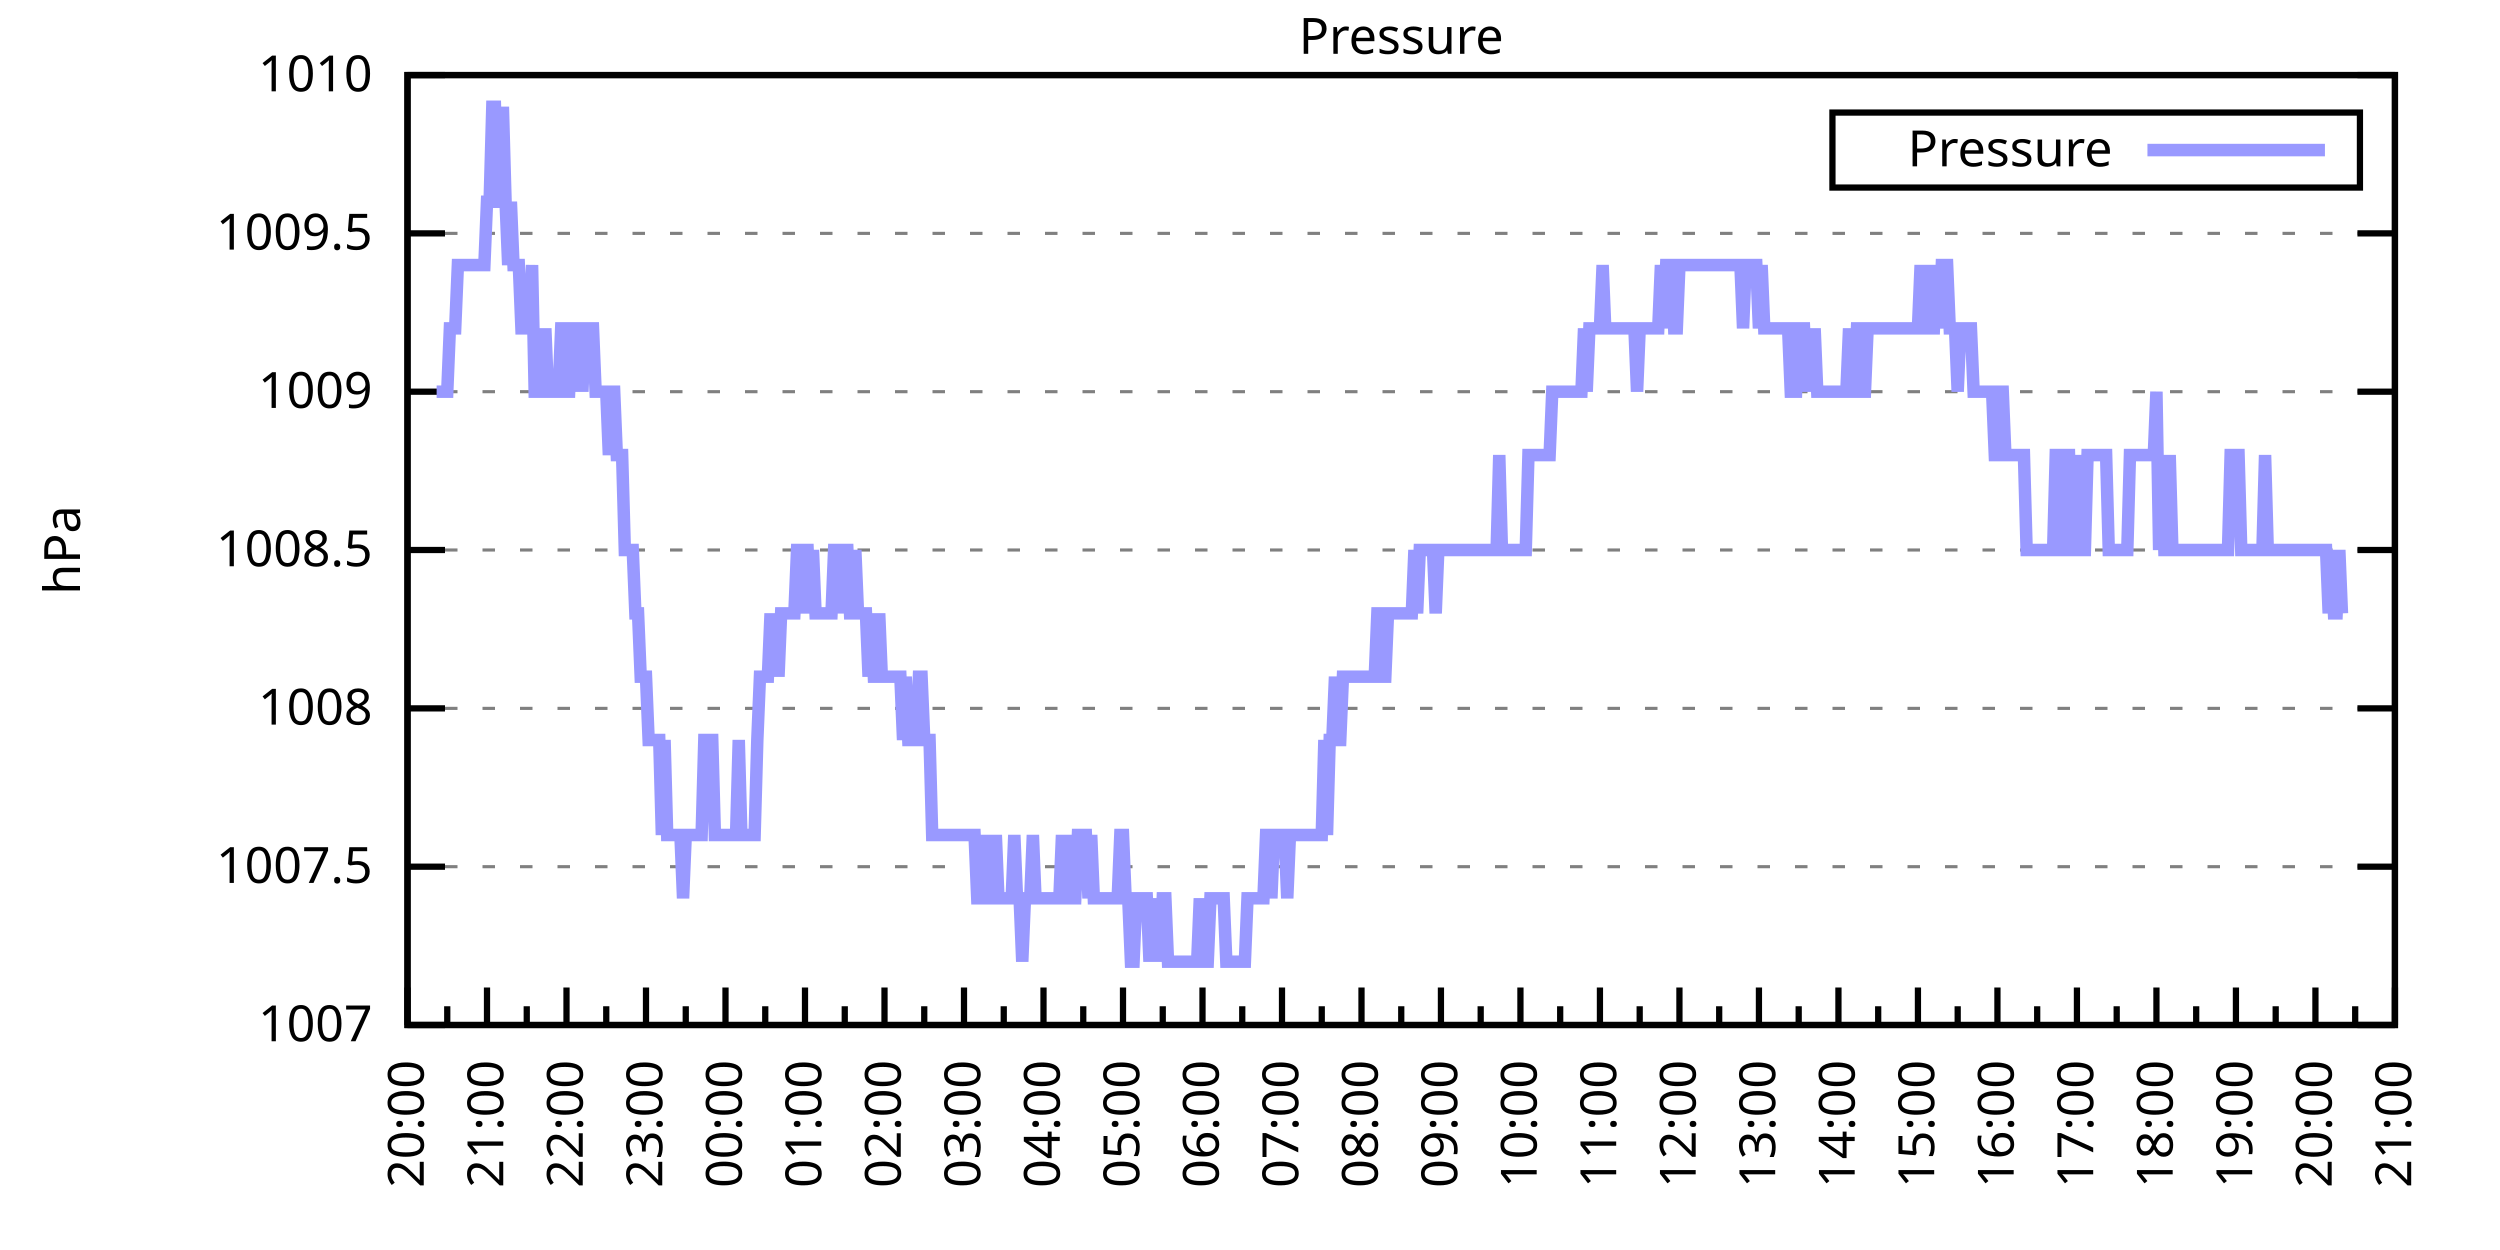
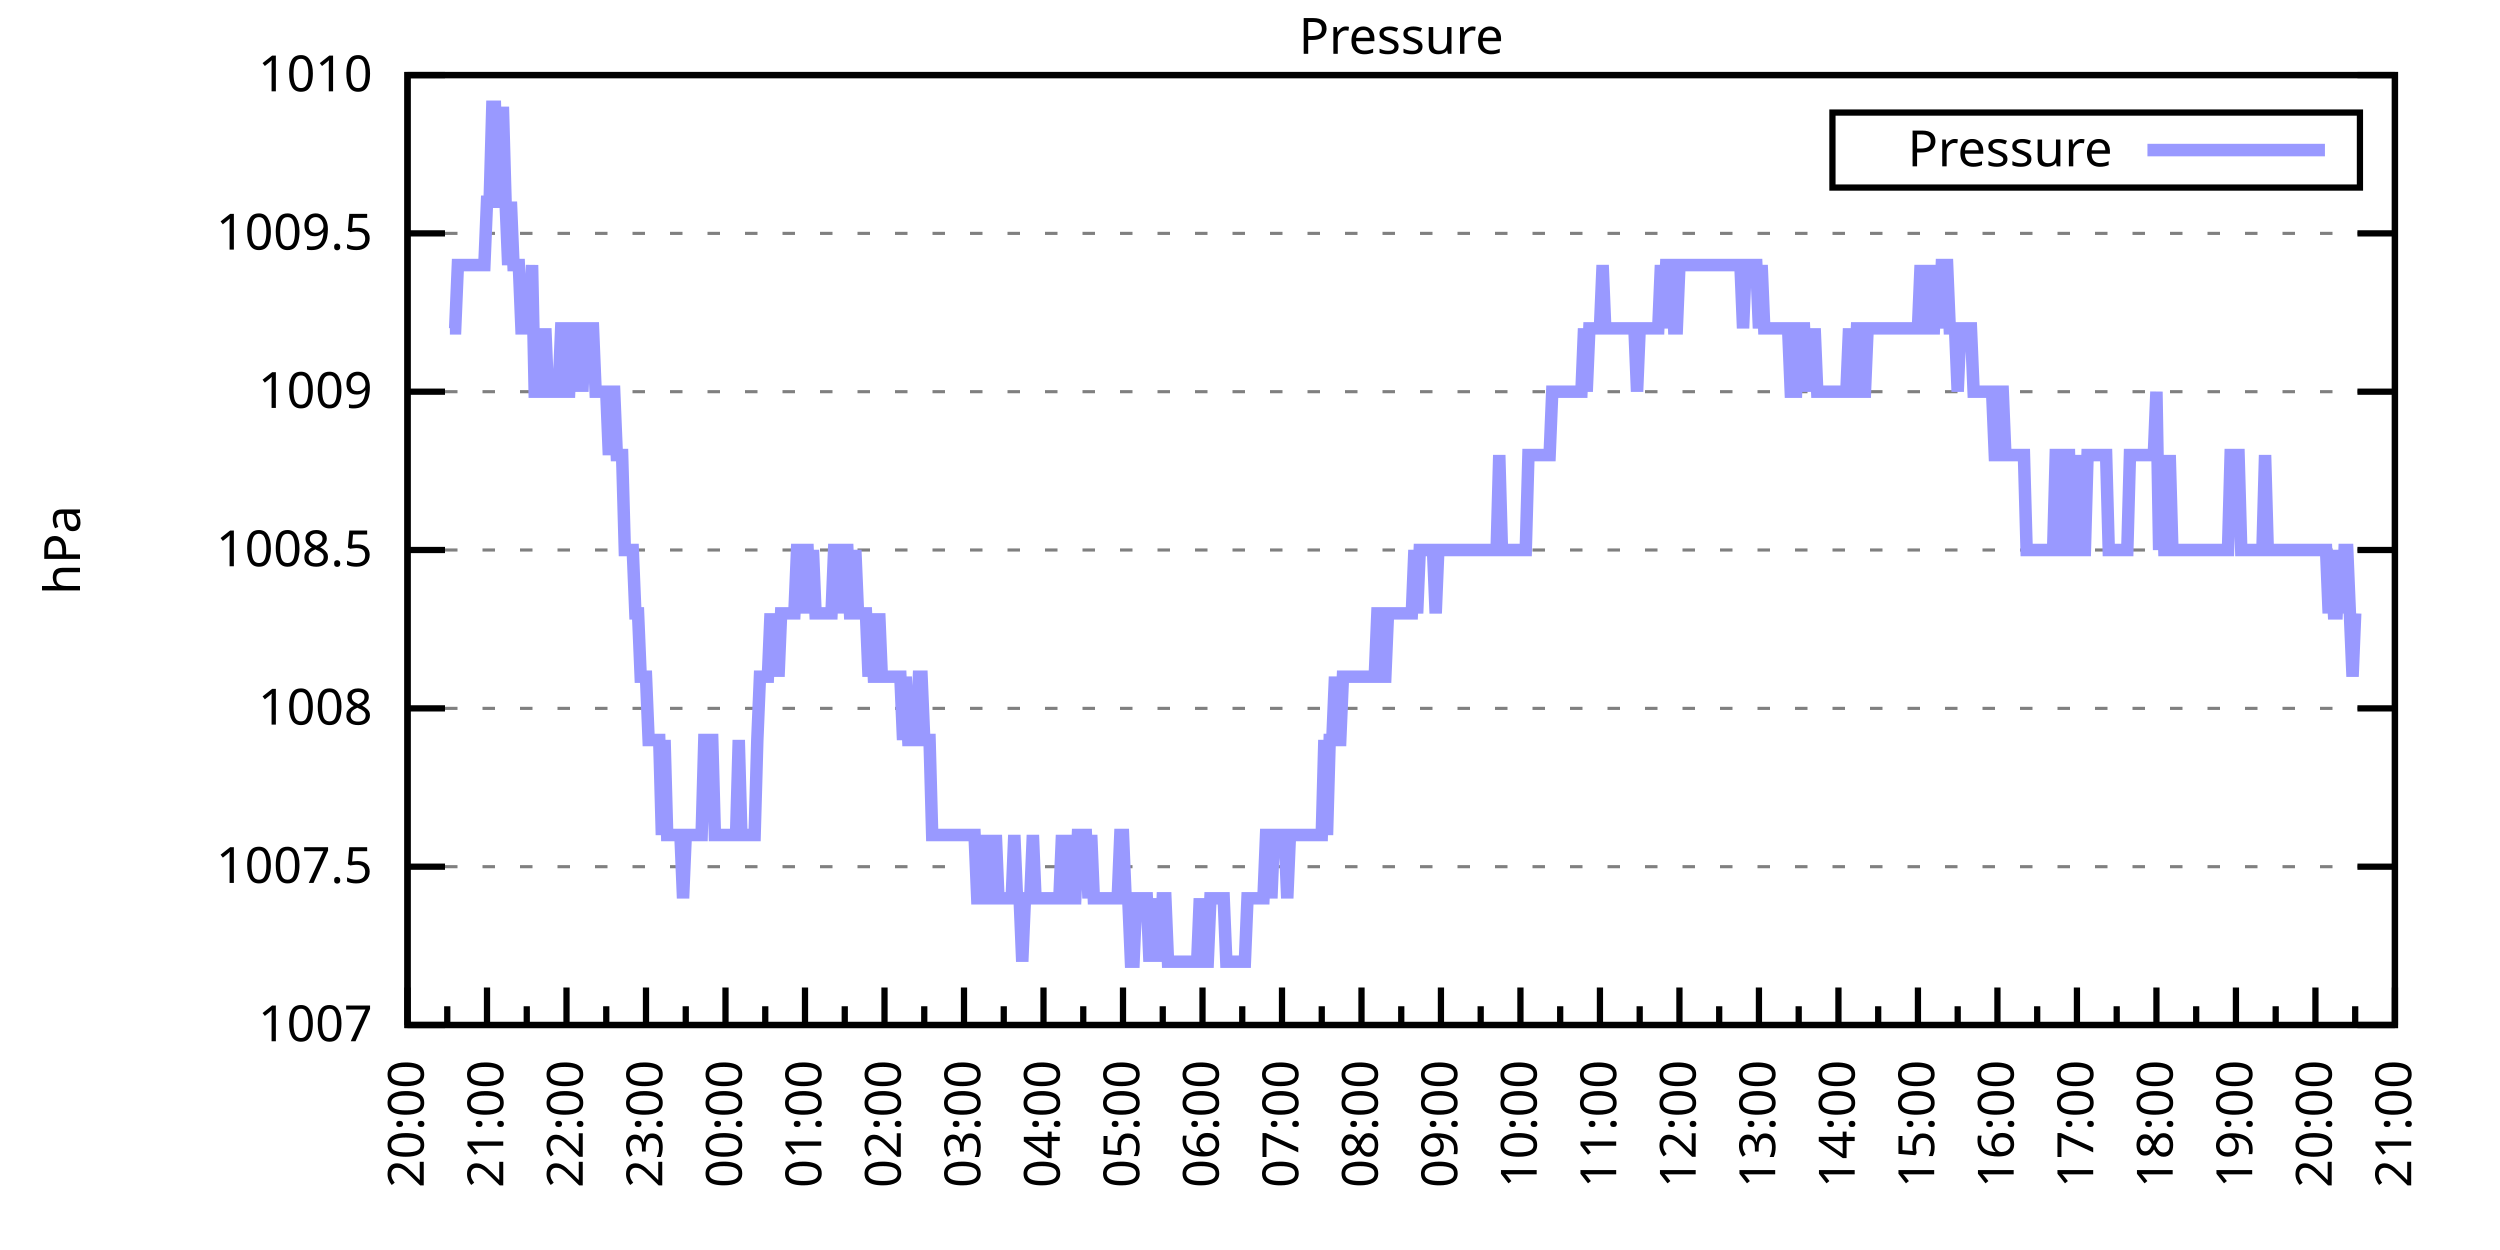
<svg xmlns="http://www.w3.org/2000/svg" xmlns:xlink="http://www.w3.org/1999/xlink" width="400" height="200" viewBox="0 0 400 200">
  <g id="gnuplot_canvas">
    <rect x="0" y="0" width="400" height="200" fill="none" />
    <defs>
      <circle id="gpDot" r="0.5" stroke-width="0.5" stroke="currentColor" />
      <path id="gpPt0" stroke-width="0.333" stroke="currentColor" d="M-1,0 h2 M0,-1 v2" />
      <path id="gpPt1" stroke-width="0.333" stroke="currentColor" d="M-1,-1 L1,1 M1,-1 L-1,1" />
      <path id="gpPt2" stroke-width="0.333" stroke="currentColor" d="M-1,0 L1,0 M0,-1 L0,1 M-1,-1 L1,1 M-1,1 L1,-1" />
      <rect id="gpPt3" stroke-width="0.333" stroke="currentColor" x="-1" y="-1" width="2" height="2" />
      <rect id="gpPt4" stroke-width="0.333" stroke="currentColor" fill="currentColor" x="-1" y="-1" width="2" height="2" />
      <circle id="gpPt5" stroke-width="0.333" stroke="currentColor" cx="0" cy="0" r="1" />
      <use xlink:href="#gpPt5" id="gpPt6" fill="currentColor" stroke="none" />
      <path id="gpPt7" stroke-width="0.333" stroke="currentColor" d="M0,-1.33 L-1.33,0.67 L1.33,0.67 z" />
      <use xlink:href="#gpPt7" id="gpPt8" fill="currentColor" stroke="none" />
      <use xlink:href="#gpPt7" id="gpPt9" stroke="currentColor" transform="rotate(180)" />
      <use xlink:href="#gpPt9" id="gpPt10" fill="currentColor" stroke="none" />
      <use xlink:href="#gpPt3" id="gpPt11" stroke="currentColor" transform="rotate(45)" />
      <use xlink:href="#gpPt11" id="gpPt12" fill="currentColor" stroke="none" />
      <path id="gpPt13" stroke-width="0.333" stroke="currentColor" d="M0,1.330 L1.265,0.411 L0.782,-1.067 L-0.782,-1.076 L-1.265,0.411 z" />
      <use xlink:href="#gpPt13" id="gpPt14" fill="currentColor" stroke="none" />
      <filter id="textbox" filterUnits="objectBoundingBox" x="0" y="0" height="1" width="1">
        <feFlood flood-color="white" flood-opacity="1" result="bgnd" />
        <feComposite in="SourceGraphic" in2="bgnd" operator="atop" />
      </filter>
      <filter id="greybox" filterUnits="objectBoundingBox" x="0" y="0" height="1" width="1">
        <feFlood flood-color="lightgrey" flood-opacity="1" result="grey" />
        <feComposite in="SourceGraphic" in2="grey" operator="atop" />
      </filter>
    </defs>
    <g fill="none" color="white" stroke="currentColor" stroke-width="1.00" stroke-linecap="butt" stroke-linejoin="miter">
</g>
    <g fill="none" color="black" stroke="currentColor" stroke-width="1.00" stroke-linecap="butt" stroke-linejoin="miter">
      <g stroke="none" shape-rendering="crispEdges">
        <polygon fill="rgb(255, 255, 255)" points="65.20,164.00 383.18,164.00 383.18,12.02 65.20,12.02 " />
      </g>
    </g>
    <g fill="none" color="black" stroke="currentColor" stroke-width="1.00" stroke-linecap="butt" stroke-linejoin="miter">
</g>
    <g fill="none" color="black" stroke="black" stroke-width="0.50" stroke-linecap="butt" stroke-linejoin="miter">
</g>
    <g fill="none" color="gray" stroke="currentColor" stroke-width="0.50" stroke-linecap="butt" stroke-linejoin="miter">
      <path stroke="gray" stroke-dasharray="2,4" class="gridline" d="M65.20,164.00 L383.19,164.00  " />
    </g>
    <g fill="none" color="gray" stroke="gray" stroke-width="1.00" stroke-linecap="butt" stroke-linejoin="miter">
</g>
    <g fill="none" color="black" stroke="currentColor" stroke-width="1.00" stroke-linecap="butt" stroke-linejoin="miter">
      <path stroke="black" d="M65.20,164.00 L71.20,164.00 M383.19,164.00 L377.19,164.00  " />
      <g transform="translate(59.60,166.60)" stroke="none" fill="black" font-family="Sans" font-size="8.00" text-anchor="end">
        <text>
          <tspan font-family="Sans"> 1007</tspan>
        </text>
      </g>
    </g>
    <g fill="none" color="black" stroke="currentColor" stroke-width="1.00" stroke-linecap="butt" stroke-linejoin="miter">
</g>
    <g fill="none" color="black" stroke="black" stroke-width="0.50" stroke-linecap="butt" stroke-linejoin="miter">
</g>
    <g fill="none" color="gray" stroke="currentColor" stroke-width="0.50" stroke-linecap="butt" stroke-linejoin="miter">
      <path stroke="gray" stroke-dasharray="2,4" class="gridline" d="M65.20,138.67 L383.19,138.67  " />
    </g>
    <g fill="none" color="gray" stroke="gray" stroke-width="1.00" stroke-linecap="butt" stroke-linejoin="miter">
</g>
    <g fill="none" color="black" stroke="currentColor" stroke-width="1.00" stroke-linecap="butt" stroke-linejoin="miter">
      <path stroke="black" d="M65.20,138.67 L71.20,138.67 M383.19,138.67 L377.19,138.67  " />
      <g transform="translate(59.60,141.27)" stroke="none" fill="black" font-family="Sans" font-size="8.00" text-anchor="end">
        <text>
          <tspan font-family="Sans"> 1007.5</tspan>
        </text>
      </g>
    </g>
    <g fill="none" color="black" stroke="currentColor" stroke-width="1.00" stroke-linecap="butt" stroke-linejoin="miter">
</g>
    <g fill="none" color="black" stroke="black" stroke-width="0.50" stroke-linecap="butt" stroke-linejoin="miter">
</g>
    <g fill="none" color="gray" stroke="currentColor" stroke-width="0.50" stroke-linecap="butt" stroke-linejoin="miter">
      <path stroke="gray" stroke-dasharray="2,4" class="gridline" d="M65.20,113.34 L383.19,113.34  " />
    </g>
    <g fill="none" color="gray" stroke="gray" stroke-width="1.00" stroke-linecap="butt" stroke-linejoin="miter">
</g>
    <g fill="none" color="black" stroke="currentColor" stroke-width="1.00" stroke-linecap="butt" stroke-linejoin="miter">
      <path stroke="black" d="M65.20,113.34 L71.20,113.34 M383.19,113.34 L377.19,113.34  " />
      <g transform="translate(59.60,115.94)" stroke="none" fill="black" font-family="Sans" font-size="8.00" text-anchor="end">
        <text>
          <tspan font-family="Sans"> 1008</tspan>
        </text>
      </g>
    </g>
    <g fill="none" color="black" stroke="currentColor" stroke-width="1.00" stroke-linecap="butt" stroke-linejoin="miter">
</g>
    <g fill="none" color="black" stroke="black" stroke-width="0.50" stroke-linecap="butt" stroke-linejoin="miter">
</g>
    <g fill="none" color="gray" stroke="currentColor" stroke-width="0.50" stroke-linecap="butt" stroke-linejoin="miter">
      <path stroke="gray" stroke-dasharray="2,4" class="gridline" d="M65.20,88.00 L383.19,88.00  " />
    </g>
    <g fill="none" color="gray" stroke="gray" stroke-width="1.00" stroke-linecap="butt" stroke-linejoin="miter">
</g>
    <g fill="none" color="black" stroke="currentColor" stroke-width="1.00" stroke-linecap="butt" stroke-linejoin="miter">
      <path stroke="black" d="M65.20,88.00 L71.20,88.00 M383.19,88.00 L377.19,88.00  " />
      <g transform="translate(59.60,90.60)" stroke="none" fill="black" font-family="Sans" font-size="8.00" text-anchor="end">
        <text>
          <tspan font-family="Sans"> 1008.5</tspan>
        </text>
      </g>
    </g>
    <g fill="none" color="black" stroke="currentColor" stroke-width="1.00" stroke-linecap="butt" stroke-linejoin="miter">
</g>
    <g fill="none" color="black" stroke="black" stroke-width="0.50" stroke-linecap="butt" stroke-linejoin="miter">
</g>
    <g fill="none" color="gray" stroke="currentColor" stroke-width="0.50" stroke-linecap="butt" stroke-linejoin="miter">
      <path stroke="gray" stroke-dasharray="2,4" class="gridline" d="M65.20,62.67 L383.19,62.67  " />
    </g>
    <g fill="none" color="gray" stroke="gray" stroke-width="1.00" stroke-linecap="butt" stroke-linejoin="miter">
</g>
    <g fill="none" color="black" stroke="currentColor" stroke-width="1.00" stroke-linecap="butt" stroke-linejoin="miter">
      <path stroke="black" d="M65.20,62.67 L71.20,62.67 M383.19,62.67 L377.19,62.67  " />
      <g transform="translate(59.60,65.27)" stroke="none" fill="black" font-family="Sans" font-size="8.00" text-anchor="end">
        <text>
          <tspan font-family="Sans"> 1009</tspan>
        </text>
      </g>
    </g>
    <g fill="none" color="black" stroke="currentColor" stroke-width="1.00" stroke-linecap="butt" stroke-linejoin="miter">
</g>
    <g fill="none" color="black" stroke="black" stroke-width="0.50" stroke-linecap="butt" stroke-linejoin="miter">
</g>
    <g fill="none" color="gray" stroke="currentColor" stroke-width="0.50" stroke-linecap="butt" stroke-linejoin="miter">
      <path stroke="gray" stroke-dasharray="2,4" class="gridline" d="M65.20,37.34 L383.19,37.34  " />
    </g>
    <g fill="none" color="gray" stroke="gray" stroke-width="1.00" stroke-linecap="butt" stroke-linejoin="miter">
</g>
    <g fill="none" color="black" stroke="currentColor" stroke-width="1.00" stroke-linecap="butt" stroke-linejoin="miter">
      <path stroke="black" d="M65.20,37.34 L71.20,37.34 M383.19,37.34 L377.19,37.34  " />
      <g transform="translate(59.60,39.94)" stroke="none" fill="black" font-family="Sans" font-size="8.00" text-anchor="end">
        <text>
          <tspan font-family="Sans"> 1009.5</tspan>
        </text>
      </g>
    </g>
    <g fill="none" color="black" stroke="currentColor" stroke-width="1.00" stroke-linecap="butt" stroke-linejoin="miter">
</g>
    <g fill="none" color="black" stroke="black" stroke-width="0.50" stroke-linecap="butt" stroke-linejoin="miter">
</g>
    <g fill="none" color="gray" stroke="currentColor" stroke-width="0.50" stroke-linecap="butt" stroke-linejoin="miter">
      <path stroke="gray" stroke-dasharray="2,4" class="gridline" d="M65.20,12.01 L383.19,12.01  " />
    </g>
    <g fill="none" color="gray" stroke="gray" stroke-width="1.00" stroke-linecap="butt" stroke-linejoin="miter">
</g>
    <g fill="none" color="black" stroke="currentColor" stroke-width="1.00" stroke-linecap="butt" stroke-linejoin="miter">
      <path stroke="black" d="M65.20,12.01 L71.20,12.01 M383.19,12.01 L377.19,12.01  " />
      <g transform="translate(59.60,14.61)" stroke="none" fill="black" font-family="Sans" font-size="8.00" text-anchor="end">
        <text>
          <tspan font-family="Sans"> 1010</tspan>
        </text>
      </g>
    </g>
    <g fill="none" color="black" stroke="currentColor" stroke-width="1.00" stroke-linecap="butt" stroke-linejoin="miter">
      <path stroke="black" d="M65.20,164.00 L65.20,158.00  " />
      <g transform="translate(67.80,169.60) rotate(270)" stroke="none" fill="black" font-family="Sans" font-size="8.00" text-anchor="end">
        <text>
          <tspan font-family="Sans">20:00</tspan>
        </text>
      </g>
    </g>
    <g fill="none" color="black" stroke="currentColor" stroke-width="1.00" stroke-linecap="butt" stroke-linejoin="miter">
      <path stroke="black" d="M71.56,164.00 L71.56,161.00 M77.92,164.00 L77.92,158.00  " />
      <g transform="translate(80.52,169.60) rotate(270)" stroke="none" fill="black" font-family="Sans" font-size="8.00" text-anchor="end">
        <text>
          <tspan font-family="Sans">21:00</tspan>
        </text>
      </g>
    </g>
    <g fill="none" color="black" stroke="currentColor" stroke-width="1.00" stroke-linecap="butt" stroke-linejoin="miter">
      <path stroke="black" d="M84.28,164.00 L84.28,161.00 M90.64,164.00 L90.64,158.00  " />
      <g transform="translate(93.24,169.60) rotate(270)" stroke="none" fill="black" font-family="Sans" font-size="8.00" text-anchor="end">
        <text>
          <tspan font-family="Sans">22:00</tspan>
        </text>
      </g>
    </g>
    <g fill="none" color="black" stroke="currentColor" stroke-width="1.00" stroke-linecap="butt" stroke-linejoin="miter">
      <path stroke="black" d="M97.00,164.00 L97.00,161.00 M103.36,164.00 L103.36,158.00  " />
      <g transform="translate(105.96,169.60) rotate(270)" stroke="none" fill="black" font-family="Sans" font-size="8.00" text-anchor="end">
        <text>
          <tspan font-family="Sans">23:00</tspan>
        </text>
      </g>
    </g>
    <g fill="none" color="black" stroke="currentColor" stroke-width="1.00" stroke-linecap="butt" stroke-linejoin="miter">
      <path stroke="black" d="M109.72,164.00 L109.72,161.00 M116.08,164.00 L116.08,158.00  " />
      <g transform="translate(118.68,169.60) rotate(270)" stroke="none" fill="black" font-family="Sans" font-size="8.00" text-anchor="end">
        <text>
          <tspan font-family="Sans">00:00</tspan>
        </text>
      </g>
    </g>
    <g fill="none" color="black" stroke="currentColor" stroke-width="1.00" stroke-linecap="butt" stroke-linejoin="miter">
      <path stroke="black" d="M122.44,164.00 L122.44,161.00 M128.80,164.00 L128.80,158.00  " />
      <g transform="translate(131.40,169.60) rotate(270)" stroke="none" fill="black" font-family="Sans" font-size="8.00" text-anchor="end">
        <text>
          <tspan font-family="Sans">01:00</tspan>
        </text>
      </g>
    </g>
    <g fill="none" color="black" stroke="currentColor" stroke-width="1.00" stroke-linecap="butt" stroke-linejoin="miter">
      <path stroke="black" d="M135.16,164.00 L135.16,161.00 M141.52,164.00 L141.52,158.00  " />
      <g transform="translate(144.12,169.60) rotate(270)" stroke="none" fill="black" font-family="Sans" font-size="8.00" text-anchor="end">
        <text>
          <tspan font-family="Sans">02:00</tspan>
        </text>
      </g>
    </g>
    <g fill="none" color="black" stroke="currentColor" stroke-width="1.00" stroke-linecap="butt" stroke-linejoin="miter">
      <path stroke="black" d="M147.88,164.00 L147.88,161.00 M154.24,164.00 L154.24,158.00  " />
      <g transform="translate(156.84,169.60) rotate(270)" stroke="none" fill="black" font-family="Sans" font-size="8.00" text-anchor="end">
        <text>
          <tspan font-family="Sans">03:00</tspan>
        </text>
      </g>
    </g>
    <g fill="none" color="black" stroke="currentColor" stroke-width="1.00" stroke-linecap="butt" stroke-linejoin="miter">
      <path stroke="black" d="M160.60,164.00 L160.60,161.00 M166.96,164.00 L166.96,158.00  " />
      <g transform="translate(169.56,169.60) rotate(270)" stroke="none" fill="black" font-family="Sans" font-size="8.00" text-anchor="end">
        <text>
          <tspan font-family="Sans">04:00</tspan>
        </text>
      </g>
    </g>
    <g fill="none" color="black" stroke="currentColor" stroke-width="1.00" stroke-linecap="butt" stroke-linejoin="miter">
      <path stroke="black" d="M173.32,164.00 L173.32,161.00 M179.68,164.00 L179.68,158.00  " />
      <g transform="translate(182.28,169.60) rotate(270)" stroke="none" fill="black" font-family="Sans" font-size="8.00" text-anchor="end">
        <text>
          <tspan font-family="Sans">05:00</tspan>
        </text>
      </g>
    </g>
    <g fill="none" color="black" stroke="currentColor" stroke-width="1.00" stroke-linecap="butt" stroke-linejoin="miter">
      <path stroke="black" d="M186.04,164.00 L186.04,161.00 M192.40,164.00 L192.40,158.00  " />
      <g transform="translate(195.00,169.60) rotate(270)" stroke="none" fill="black" font-family="Sans" font-size="8.00" text-anchor="end">
        <text>
          <tspan font-family="Sans">06:00</tspan>
        </text>
      </g>
    </g>
    <g fill="none" color="black" stroke="currentColor" stroke-width="1.00" stroke-linecap="butt" stroke-linejoin="miter">
      <path stroke="black" d="M198.76,164.00 L198.76,161.00 M205.12,164.00 L205.12,158.00  " />
      <g transform="translate(207.72,169.60) rotate(270)" stroke="none" fill="black" font-family="Sans" font-size="8.00" text-anchor="end">
        <text>
          <tspan font-family="Sans">07:00</tspan>
        </text>
      </g>
    </g>
    <g fill="none" color="black" stroke="currentColor" stroke-width="1.00" stroke-linecap="butt" stroke-linejoin="miter">
      <path stroke="black" d="M211.48,164.00 L211.48,161.00 M217.84,164.00 L217.84,158.00  " />
      <g transform="translate(220.44,169.60) rotate(270)" stroke="none" fill="black" font-family="Sans" font-size="8.00" text-anchor="end">
        <text>
          <tspan font-family="Sans">08:00</tspan>
        </text>
      </g>
    </g>
    <g fill="none" color="black" stroke="currentColor" stroke-width="1.00" stroke-linecap="butt" stroke-linejoin="miter">
      <path stroke="black" d="M224.20,164.00 L224.20,161.00 M230.55,164.00 L230.55,158.00  " />
      <g transform="translate(233.15,169.60) rotate(270)" stroke="none" fill="black" font-family="Sans" font-size="8.00" text-anchor="end">
        <text>
          <tspan font-family="Sans">09:00</tspan>
        </text>
      </g>
    </g>
    <g fill="none" color="black" stroke="currentColor" stroke-width="1.00" stroke-linecap="butt" stroke-linejoin="miter">
      <path stroke="black" d="M236.91,164.00 L236.91,161.00 M243.27,164.00 L243.27,158.00  " />
      <g transform="translate(245.87,169.60) rotate(270)" stroke="none" fill="black" font-family="Sans" font-size="8.00" text-anchor="end">
        <text>
          <tspan font-family="Sans">10:00</tspan>
        </text>
      </g>
    </g>
    <g fill="none" color="black" stroke="currentColor" stroke-width="1.00" stroke-linecap="butt" stroke-linejoin="miter">
      <path stroke="black" d="M249.63,164.00 L249.63,161.00 M255.99,164.00 L255.99,158.00  " />
      <g transform="translate(258.59,169.60) rotate(270)" stroke="none" fill="black" font-family="Sans" font-size="8.00" text-anchor="end">
        <text>
          <tspan font-family="Sans">11:00</tspan>
        </text>
      </g>
    </g>
    <g fill="none" color="black" stroke="currentColor" stroke-width="1.00" stroke-linecap="butt" stroke-linejoin="miter">
      <path stroke="black" d="M262.35,164.00 L262.35,161.00 M268.71,164.00 L268.71,158.00  " />
      <g transform="translate(271.31,169.60) rotate(270)" stroke="none" fill="black" font-family="Sans" font-size="8.00" text-anchor="end">
        <text>
          <tspan font-family="Sans">12:00</tspan>
        </text>
      </g>
    </g>
    <g fill="none" color="black" stroke="currentColor" stroke-width="1.00" stroke-linecap="butt" stroke-linejoin="miter">
      <path stroke="black" d="M275.07,164.00 L275.07,161.00 M281.43,164.00 L281.43,158.00  " />
      <g transform="translate(284.03,169.60) rotate(270)" stroke="none" fill="black" font-family="Sans" font-size="8.00" text-anchor="end">
        <text>
          <tspan font-family="Sans">13:00</tspan>
        </text>
      </g>
    </g>
    <g fill="none" color="black" stroke="currentColor" stroke-width="1.00" stroke-linecap="butt" stroke-linejoin="miter">
      <path stroke="black" d="M287.79,164.00 L287.79,161.00 M294.15,164.00 L294.15,158.00  " />
      <g transform="translate(296.75,169.60) rotate(270)" stroke="none" fill="black" font-family="Sans" font-size="8.00" text-anchor="end">
        <text>
          <tspan font-family="Sans">14:00</tspan>
        </text>
      </g>
    </g>
    <g fill="none" color="black" stroke="currentColor" stroke-width="1.00" stroke-linecap="butt" stroke-linejoin="miter">
      <path stroke="black" d="M300.51,164.00 L300.51,161.00 M306.87,164.00 L306.87,158.00  " />
      <g transform="translate(309.47,169.60) rotate(270)" stroke="none" fill="black" font-family="Sans" font-size="8.00" text-anchor="end">
        <text>
          <tspan font-family="Sans">15:00</tspan>
        </text>
      </g>
    </g>
    <g fill="none" color="black" stroke="currentColor" stroke-width="1.00" stroke-linecap="butt" stroke-linejoin="miter">
      <path stroke="black" d="M313.23,164.00 L313.23,161.00 M319.59,164.00 L319.59,158.00  " />
      <g transform="translate(322.19,169.60) rotate(270)" stroke="none" fill="black" font-family="Sans" font-size="8.00" text-anchor="end">
        <text>
          <tspan font-family="Sans">16:00</tspan>
        </text>
      </g>
    </g>
    <g fill="none" color="black" stroke="currentColor" stroke-width="1.00" stroke-linecap="butt" stroke-linejoin="miter">
      <path stroke="black" d="M325.95,164.00 L325.95,161.00 M332.31,164.00 L332.31,158.00  " />
      <g transform="translate(334.91,169.60) rotate(270)" stroke="none" fill="black" font-family="Sans" font-size="8.00" text-anchor="end">
        <text>
          <tspan font-family="Sans">17:00</tspan>
        </text>
      </g>
    </g>
    <g fill="none" color="black" stroke="currentColor" stroke-width="1.00" stroke-linecap="butt" stroke-linejoin="miter">
      <path stroke="black" d="M338.67,164.00 L338.67,161.00 M345.03,164.00 L345.03,158.00  " />
      <g transform="translate(347.63,169.60) rotate(270)" stroke="none" fill="black" font-family="Sans" font-size="8.00" text-anchor="end">
        <text>
          <tspan font-family="Sans">18:00</tspan>
        </text>
      </g>
    </g>
    <g fill="none" color="black" stroke="currentColor" stroke-width="1.00" stroke-linecap="butt" stroke-linejoin="miter">
      <path stroke="black" d="M351.39,164.00 L351.39,161.00 M357.75,164.00 L357.75,158.00  " />
      <g transform="translate(360.35,169.60) rotate(270)" stroke="none" fill="black" font-family="Sans" font-size="8.00" text-anchor="end">
        <text>
          <tspan font-family="Sans">19:00</tspan>
        </text>
      </g>
    </g>
    <g fill="none" color="black" stroke="currentColor" stroke-width="1.00" stroke-linecap="butt" stroke-linejoin="miter">
      <path stroke="black" d="M364.11,164.00 L364.11,161.00 M370.47,164.00 L370.47,158.00  " />
      <g transform="translate(373.07,169.60) rotate(270)" stroke="none" fill="black" font-family="Sans" font-size="8.00" text-anchor="end">
        <text>
          <tspan font-family="Sans">20:00</tspan>
        </text>
      </g>
    </g>
    <g fill="none" color="black" stroke="currentColor" stroke-width="1.00" stroke-linecap="butt" stroke-linejoin="miter">
      <path stroke="black" d="M376.83,164.00 L376.83,161.00 M383.19,164.00 L383.19,158.00  " />
      <g transform="translate(385.79,169.60) rotate(270)" stroke="none" fill="black" font-family="Sans" font-size="8.00" text-anchor="end">
        <text>
          <tspan font-family="Sans">21:00</tspan>
        </text>
      </g>
    </g>
    <g fill="none" color="black" stroke="currentColor" stroke-width="1.00" stroke-linecap="butt" stroke-linejoin="miter">
</g>
    <g fill="none" color="black" stroke="currentColor" stroke-width="1.00" stroke-linecap="butt" stroke-linejoin="miter">
      <path stroke="black" d="M65.20,12.01 L65.20,164.00 L383.19,164.00 L383.19,12.01 L65.20,12.01 Z  " />
    </g>
    <g fill="none" color="black" stroke="currentColor" stroke-width="1.00" stroke-linecap="butt" stroke-linejoin="miter">
      <g transform="translate(12.80,88.01) rotate(270)" stroke="none" fill="black" font-family="Sans" font-size="8.00" text-anchor="middle">
        <text>
          <tspan font-family="Sans">hPa</tspan>
        </text>
      </g>
    </g>
    <g fill="none" color="black" stroke="currentColor" stroke-width="1.00" stroke-linecap="butt" stroke-linejoin="miter">
</g>
    <g fill="none" color="black" stroke="currentColor" stroke-width="1.00" stroke-linecap="butt" stroke-linejoin="miter">
      <path stroke="black" d="M293.19,30.01 L293.19,18.01 L377.59,18.01 L377.59,30.01 L293.19,30.01 Z  " />
    </g>
    <g id="Pressure_plot_1">
      <g fill="none" color="white" stroke="black" stroke-width="2.00" stroke-linecap="butt" stroke-linejoin="miter">
</g>
      <g fill="none" color="black" stroke="currentColor" stroke-width="2.00" stroke-linecap="butt" stroke-linejoin="miter">
        <g transform="translate(337.99,26.61)" stroke="none" fill="black" font-family="Sans" font-size="8.00" text-anchor="end">
          <text>
            <tspan font-family="Sans">Pressure</tspan>
          </text>
        </g>
      </g>
      <g fill="none" color="black" stroke="currentColor" stroke-width="2.00" stroke-linecap="butt" stroke-linejoin="miter">
-         <path stroke="rgb(153, 153, 255)" d="M343.59,24.01 L371.99,24.01 M69.86,62.67 L70.29,62.67 L70.71,62.67 L71.14,62.67 L71.56,62.67 L71.98,52.54   L72.41,52.54 L72.83,52.54 L73.26,42.41 L73.68,42.41 L74.10,42.41 L74.53,42.41 L74.95,42.41 L75.38,42.41   L75.80,42.41 L76.22,42.41 L76.65,42.41 L77.07,42.41 L77.50,42.41 L77.92,32.28 L78.34,32.28 L78.77,17.08   L79.19,17.08 L79.62,32.28 L80.04,32.28 L80.46,17.08 L80.89,32.28 L81.31,42.41 L81.74,32.28 L82.16,42.41   L82.58,42.41 L83.01,42.41 L83.43,52.54 L83.86,52.54 L84.28,52.54 L84.70,52.54 L85.13,42.41 L85.55,62.67   L85.98,62.67 L86.40,62.67 L86.82,62.67 L87.25,52.54 L87.67,62.67 L88.10,62.67 L88.52,62.67 L88.94,62.67   L89.37,62.67 L89.79,52.54 L90.22,52.54 L90.64,62.67 L91.06,62.67 L91.49,52.54 L91.91,52.54 L92.34,62.67   L92.76,52.54 L93.18,62.67 L93.61,52.54 L94.03,52.54 L94.46,52.54 L94.88,52.54 L95.30,62.67 L95.73,62.67   L96.15,62.67 L96.58,62.67 L97.00,62.67 L97.42,72.81 L97.85,62.67 L98.27,62.67 L98.69,72.81 L99.12,72.81   L99.54,72.81 L99.97,88.00 L100.39,88.00 L100.81,88.00 L101.24,88.00 L101.66,98.14 L102.09,98.14 L102.51,108.27   L102.93,108.27 L103.36,108.27 L103.78,118.40 L104.21,118.40 L104.63,118.40 L105.05,118.40 L105.48,118.40 L105.90,133.60   L106.33,118.40 L106.75,133.60 L107.17,133.60 L107.60,133.60 L108.02,133.60 L108.45,133.60 L108.87,133.60 L109.29,143.73   L109.72,133.60 L110.14,133.60 L110.57,133.60 L110.99,133.60 L111.41,133.60 L111.84,133.60 L112.26,133.60 L112.69,118.40   L113.11,118.40 L113.53,118.40 L113.96,118.40 L114.38,133.60 L114.81,133.60 L115.23,133.60 L115.65,133.60 L116.08,133.60   L116.50,133.60 L116.93,133.60 L117.35,133.60 L117.77,133.60 L118.20,118.40 L118.62,133.60 L119.05,133.60 L119.47,133.60   L119.89,133.60 L120.32,133.60 L120.74,133.60 L121.17,118.40 L121.59,108.27 L122.01,108.27 L122.44,108.27 L122.86,108.27   L123.29,98.14 L123.71,108.27 L124.13,98.14 L124.56,108.27 L124.98,98.14 L125.41,98.14 L125.83,98.14 L126.25,98.14   L126.68,98.14 L127.10,98.14 L127.53,88.00 L127.95,88.00 L128.37,98.14 L128.80,88.00 L129.22,88.00 L129.65,98.14   L130.07,88.00 L130.49,98.14 L130.92,98.14 L131.34,98.14 L131.77,98.14 L132.19,98.14 L132.61,98.14 L133.04,98.14   L133.46,88.00 L133.89,88.00 L134.31,98.14 L134.73,88.00 L135.16,88.00 L135.58,88.00 L136.01,98.14 L136.43,98.14   L136.85,88.00 L137.28,98.14 L137.70,98.14 L138.13,98.14 L138.55,98.14 L138.97,108.27 L139.40,98.14 L139.82,108.27   L140.25,108.27 L140.67,98.14 L141.09,108.27 L141.52,108.27 L141.94,108.27 L142.37,108.27 L142.79,108.27 L143.21,108.27   L143.64,108.27 L144.06,108.27 L144.49,118.40 L144.91,108.27 L145.33,118.40 L145.76,118.40 L146.18,118.40 L146.61,118.40   L147.03,108.27 L147.45,108.27 L147.88,118.40 L148.30,118.40 L148.73,118.40 L149.15,133.60 L149.57,133.60 L150.00,133.60   L150.42,133.60 L150.85,133.60 L151.27,133.60 L151.69,133.60 L152.12,133.60 L152.54,133.60 L152.97,133.60 L153.39,133.60   L153.81,133.60 L154.24,133.60 L154.66,133.60 L155.09,133.60 L155.51,133.60 L155.93,133.60 L156.36,143.73 L156.78,143.73   L157.21,143.73 L157.63,133.60 L158.05,143.73 L158.48,143.73 L158.90,143.73 L159.33,133.60 L159.75,143.73 L160.17,143.73   L160.60,143.73 L161.02,143.73 L161.44,143.73 L161.87,143.73 L162.29,133.60 L162.72,143.73 L163.14,143.73 L163.56,153.87   L163.99,143.73 L164.41,143.73 L164.84,143.73 L165.26,133.60 L165.68,143.73 L166.11,143.73 L166.53,143.73 L166.96,143.73   L167.38,143.73 L167.80,143.73 L168.23,143.73 L168.65,143.73 L169.08,143.73 L169.50,143.73 L169.92,133.60 L170.35,143.73   L170.77,143.73 L171.20,133.60 L171.62,143.73 L172.04,143.73 L172.47,133.60 L172.89,133.60 L173.32,133.60 L173.74,133.60   L174.16,143.73 L174.59,133.60 L175.01,143.73 L175.44,143.73 L175.86,143.73 L176.28,143.73 L176.71,143.73 L177.13,143.73   L177.56,143.73 L177.98,143.73 L178.40,143.73 L178.83,143.73 L179.25,133.60 L179.68,133.60 L180.10,143.73 L180.52,143.73   L180.95,153.87 L181.37,153.87 L181.80,143.73 L182.22,143.73 L182.64,143.73 L183.07,143.73 L183.49,143.73 L183.92,153.87   L184.34,143.73 L184.76,153.87 L185.19,143.73 L185.61,153.87 L186.04,143.73 L186.46,143.73 L186.88,153.87 L187.31,153.87   L187.73,153.87 L188.16,153.87 L188.58,153.87 L189.00,153.87 L189.43,153.87 L189.85,153.87 L190.28,153.87 L190.70,153.87   L191.12,153.87 L191.55,153.87 L191.97,143.73 L192.40,153.87 L192.82,153.87 L193.24,153.87 L193.67,143.73 L194.09,143.73   L194.52,143.73 L194.94,143.73 L195.36,143.73 L195.79,143.73 L196.21,153.87 L196.64,153.87 L197.06,153.87 L197.48,153.87   L197.91,153.87 L198.33,153.87 L198.76,153.87 L199.18,153.87 L199.60,143.73 L200.03,143.73 L200.45,143.73 L200.88,143.73   L201.30,143.73 L201.72,143.73 L202.15,143.73 L202.57,133.60 L203.00,133.60 L203.42,143.73 L203.84,133.60 L204.27,133.60   L204.69,133.60 L205.12,133.60 L205.54,133.60 L205.96,143.73 L206.39,133.60 L206.81,133.60 L207.24,133.60 L207.66,133.60   L208.08,133.60 L208.51,133.60 L208.93,133.60 L209.36,133.60 L209.78,133.60 L210.20,133.60 L210.63,133.60 L211.05,133.60   L211.48,133.60 L211.90,118.40 L212.32,133.60 L212.75,118.40 L213.17,118.40 L213.60,108.27 L214.02,118.40 L214.44,118.40   L214.87,108.27 L215.29,108.27 L215.72,108.27 L216.14,108.27 L216.56,108.27 L216.99,108.27 L217.41,108.27 L217.84,108.27   L218.26,108.27 L218.68,108.27 L219.11,108.27 L219.53,108.27 L219.96,108.27 L220.38,98.14 L220.80,98.14 L221.23,108.27   L221.65,108.27 L222.08,98.14 L222.50,98.14 L222.92,98.14 L223.35,98.14 L223.77,98.14 L224.20,98.14 L224.62,98.14   L225.04,98.14 L225.47,98.14 L225.89,98.14 L226.31,88.00 L226.74,98.14 L227.16,88.00 L227.59,88.00 L228.01,88.00   L228.43,88.00 L228.86,88.00 L229.28,88.00 L229.71,98.14 L230.13,88.00 L230.55,88.00 L230.98,88.00 L231.40,88.00   L231.83,88.00 L232.25,88.00 L232.67,88.00 L233.10,88.00 L233.52,88.00 L233.95,88.00 L234.37,88.00 L234.79,88.00   L235.22,88.00 L235.64,88.00 L236.07,88.00 L236.49,88.00 L236.91,88.00 L237.34,88.00 L237.76,88.00 L238.19,88.00   L238.61,88.00 L239.03,88.00 L239.46,88.00 L239.88,72.81 L240.31,88.00 L240.73,88.00 L241.15,88.00 L241.58,88.00   L242.00,88.00 L242.43,88.00 L242.85,88.00 L243.27,88.00 L243.70,88.00 L244.12,88.00 L244.55,72.81 L244.97,72.81   L245.39,72.81 L245.82,72.81 L246.24,72.81 L246.67,72.81 L247.09,72.81 L247.51,72.81 L247.94,72.81 L248.36,62.67   L248.79,62.67 L249.21,62.67 L249.63,62.67 L250.06,62.67 L250.48,62.67 L250.91,62.67 L251.33,62.67 L251.75,62.67   L252.18,62.67 L252.60,62.67 L253.03,62.67 L253.45,52.54 L253.87,62.67 L254.30,52.54 L254.72,52.54 L255.15,52.54   L255.57,52.54 L255.99,52.54 L256.42,42.41 L256.84,52.54 L257.27,52.54 L257.69,52.54 L258.11,52.54 L258.54,52.54   L258.96,52.54 L259.39,52.54 L259.81,52.54 L260.23,52.54 L260.66,52.54 L261.08,52.54 L261.51,52.54 L261.93,62.67   L262.35,52.54 L262.78,52.54 L263.20,52.54 L263.63,52.54 L264.05,52.54 L264.47,52.54 L264.90,52.54 L265.32,52.54   L265.75,42.41 L266.17,52.54 L266.59,42.41 L267.02,42.41 L267.44,42.41 L267.87,52.54 L268.29,52.54 L268.71,42.41   L269.14,42.41 L269.56,42.41 L269.99,42.41 L270.41,42.41 L270.83,42.41 L271.26,42.41 L271.68,42.41 L272.11,42.41   L272.53,42.41 L272.95,42.41 L273.38,42.41 L273.80,42.41 L274.23,42.41 L274.65,42.41 L275.07,42.41 L275.50,42.41   L275.92,42.41 L276.35,42.41 L276.77,42.41 L277.19,42.41 L277.62,42.41 L278.04,42.41 L278.47,42.41 L278.89,52.54   L279.31,42.41 L279.74,42.41 L280.16,42.41 L280.59,42.41 L281.01,42.41 L281.43,52.54 L281.86,42.41 L282.28,52.54   L282.71,52.54 L283.13,52.54 L283.55,52.54 L283.98,52.54 L284.40,52.54 L284.83,52.54 L285.25,52.54 L285.67,52.54   L286.10,52.54 L286.52,62.67 L286.95,62.67 L287.37,62.67 L287.79,52.54 L288.22,52.54 L288.64,52.54 L289.06,62.67   L289.49,52.54 L289.91,62.67 L290.34,52.54 L290.76,62.67 L291.18,62.67 L291.61,62.67 L292.03,62.67 L292.46,62.67   L292.88,62.67 L293.30,62.67 L293.73,62.67 L294.15,62.67 L294.58,62.67 L295.00,62.67 L295.42,62.67 L295.85,52.54   L296.27,62.67 L296.70,62.67 L297.12,52.54 L297.54,52.54 L297.97,62.67 L298.39,62.67 L298.82,52.54 L299.24,52.54   L299.66,52.54 L300.09,52.54 L300.51,52.54 L300.94,52.54 L301.36,52.54 L301.78,52.54 L302.21,52.54 L302.63,52.54   L303.06,52.54 L303.48,52.54 L303.90,52.54 L304.33,52.54 L304.75,52.54 L305.18,52.54 L305.60,52.54 L306.02,52.54   L306.45,52.54 L306.87,52.54 L307.30,42.41 L307.72,52.54 L308.14,42.41 L308.57,52.54 L308.99,52.54 L309.42,52.54   L309.84,42.41 L310.26,52.54 L310.69,42.41 L311.11,42.41 L311.54,42.41 L311.96,52.54 L312.38,52.54 L312.81,52.54   L313.23,62.67 L313.66,52.54 L314.08,52.54 L314.50,52.54 L314.93,52.54 L315.35,52.54 L315.78,62.67 L316.20,62.67   L316.62,62.67 L317.05,62.67 L317.47,62.67 L317.90,62.67 L318.32,62.67 L318.74,62.67 L319.17,72.81 L319.59,72.81   L320.02,62.67 L320.44,62.67 L320.86,72.81 L321.29,72.81 L321.71,72.81 L322.14,72.81 L322.56,72.81 L322.98,72.81   L323.41,72.81 L323.83,72.81 L324.26,88.00 L324.68,88.00 L325.10,88.00 L325.53,88.00 L325.95,88.00 L326.38,88.00   L326.80,88.00 L327.22,88.00 L327.65,88.00 L328.07,88.00 L328.50,88.00 L328.92,72.81 L329.34,72.81 L329.77,88.00   L330.19,88.00 L330.62,72.81 L331.04,72.81 L331.46,88.00 L331.89,88.00 L332.31,72.81 L332.74,88.00 L333.16,88.00   L333.58,88.00 L334.01,72.81 L334.43,72.81 L334.86,72.81 L335.28,72.81 L335.70,72.81 L336.13,72.81 L336.55,72.81   L336.98,72.81 L337.40,88.00 L337.82,88.00 L338.25,88.00 L338.67,88.00 L339.10,88.00 L339.52,88.00 L339.94,88.00   L340.37,88.00 L340.79,72.81 L341.22,72.81 L341.64,72.81 L342.06,72.81 L342.49,72.81 L342.91,72.81 L343.34,72.81   L343.76,72.81 L344.18,72.81 L344.61,72.81 L345.03,62.67 L345.46,88.00 L345.88,72.81 L346.30,88.00 L346.73,88.00   L347.15,72.81 L347.58,88.00 L348.00,88.00 L348.42,88.00 L348.85,88.00 L349.27,88.00 L349.70,88.00 L350.12,88.00   L350.54,88.00 L350.97,88.00 L351.39,88.00 L351.81,88.00 L352.24,88.00 L352.66,88.00 L353.09,88.00 L353.51,88.00   L353.93,88.00 L354.36,88.00 L354.78,88.00 L355.21,88.00 L355.63,88.00 L356.05,88.00 L356.48,88.00 L356.90,72.81   L357.33,72.81 L357.75,72.81 L358.17,72.81 L358.60,88.00 L359.02,88.00 L359.45,88.00 L359.87,88.00 L360.29,88.00   L360.72,88.00 L361.14,88.00 L361.57,88.00 L361.99,88.00 L362.41,72.81 L362.84,88.00 L363.26,88.00 L363.69,88.00   L364.11,88.00 L364.53,88.00 L364.96,88.00 L365.38,88.00 L365.81,88.00 L366.23,88.00 L366.65,88.00 L367.08,88.00   L367.50,88.00 L367.93,88.00 L368.35,88.00 L368.77,88.00 L369.20,88.00 L369.62,88.00 L370.05,88.00 L370.47,88.00   L370.89,88.00 L371.32,88.00 L371.74,88.00 L372.17,88.00 L372.59,98.14 L373.01,88.00 L373.44,98.14 L373.86,98.14   L374.29,88.00 L374.71,98.14  " />
+         <path stroke="rgb(153, 153, 255)" d="M343.59,24.01 L371.99,24.01 M71.98,52.54 L72.41,52.54 L72.83,52.54 L73.26,42.41 L73.68,42.41 L74.10,42.41   L74.53,42.41 L74.95,42.41 L75.38,42.41 L75.80,42.41 L76.22,42.41 L76.65,42.41 L77.07,42.41 L77.50,42.41   L77.92,32.28 L78.34,32.28 L78.77,17.08 L79.19,17.08 L79.62,32.28 L80.04,32.28 L80.46,17.08 L80.89,32.28   L81.31,42.41 L81.74,32.28 L82.16,42.41 L82.58,42.41 L83.01,42.41 L83.43,52.54 L83.86,52.54 L84.28,52.54   L84.70,52.54 L85.13,42.41 L85.55,62.67 L85.98,62.67 L86.40,62.67 L86.82,62.67 L87.25,52.54 L87.67,62.67   L88.10,62.67 L88.52,62.67 L88.94,62.67 L89.37,62.67 L89.79,52.54 L90.22,52.54 L90.64,62.67 L91.06,62.67   L91.49,52.54 L91.91,52.54 L92.34,62.67 L92.76,52.54 L93.18,62.67 L93.61,52.54 L94.03,52.54 L94.46,52.54   L94.88,52.54 L95.30,62.67 L95.73,62.67 L96.15,62.67 L96.58,62.67 L97.00,62.67 L97.42,72.81 L97.85,62.67   L98.27,62.67 L98.69,72.81 L99.12,72.81 L99.54,72.81 L99.97,88.00 L100.39,88.00 L100.81,88.00 L101.24,88.00   L101.66,98.14 L102.09,98.14 L102.51,108.27 L102.93,108.27 L103.36,108.27 L103.78,118.40 L104.21,118.40 L104.63,118.40   L105.05,118.40 L105.48,118.40 L105.90,133.60 L106.33,118.40 L106.75,133.60 L107.17,133.60 L107.60,133.60 L108.02,133.60   L108.45,133.60 L108.87,133.60 L109.29,143.73 L109.72,133.60 L110.14,133.60 L110.57,133.60 L110.99,133.60 L111.41,133.60   L111.84,133.60 L112.26,133.60 L112.69,118.40 L113.11,118.40 L113.53,118.40 L113.96,118.40 L114.38,133.60 L114.81,133.60   L115.23,133.60 L115.65,133.60 L116.08,133.60 L116.50,133.60 L116.93,133.60 L117.35,133.60 L117.77,133.60 L118.20,118.40   L118.62,133.60 L119.05,133.60 L119.47,133.60 L119.89,133.60 L120.32,133.60 L120.74,133.60 L121.17,118.40 L121.59,108.27   L122.01,108.27 L122.44,108.27 L122.86,108.27 L123.29,98.14 L123.71,108.27 L124.13,98.14 L124.56,108.27 L124.98,98.14   L125.41,98.14 L125.83,98.14 L126.25,98.14 L126.68,98.14 L127.10,98.14 L127.53,88.00 L127.95,88.00 L128.37,98.14   L128.80,88.00 L129.22,88.00 L129.65,98.14 L130.07,88.00 L130.49,98.14 L130.92,98.14 L131.34,98.14 L131.77,98.14   L132.19,98.14 L132.61,98.14 L133.04,98.14 L133.46,88.00 L133.89,88.00 L134.31,98.14 L134.73,88.00 L135.16,88.00   L135.58,88.00 L136.01,98.14 L136.43,98.14 L136.85,88.00 L137.28,98.14 L137.70,98.14 L138.13,98.14 L138.55,98.14   L138.97,108.27 L139.40,98.14 L139.82,108.27 L140.25,108.27 L140.67,98.14 L141.09,108.27 L141.52,108.27 L141.94,108.27   L142.37,108.27 L142.79,108.27 L143.21,108.27 L143.64,108.27 L144.06,108.27 L144.49,118.40 L144.91,108.27 L145.33,118.40   L145.76,118.40 L146.18,118.40 L146.61,118.40 L147.03,108.27 L147.45,108.27 L147.88,118.40 L148.30,118.40 L148.73,118.40   L149.15,133.60 L149.57,133.60 L150.00,133.60 L150.42,133.60 L150.85,133.60 L151.27,133.60 L151.69,133.60 L152.12,133.60   L152.54,133.60 L152.97,133.60 L153.39,133.60 L153.81,133.60 L154.24,133.60 L154.66,133.60 L155.09,133.60 L155.51,133.60   L155.93,133.60 L156.36,143.73 L156.78,143.73 L157.21,143.73 L157.63,133.60 L158.05,143.73 L158.48,143.73 L158.90,143.73   L159.33,133.60 L159.75,143.73 L160.17,143.73 L160.60,143.73 L161.02,143.73 L161.44,143.73 L161.87,143.73 L162.29,133.60   L162.72,143.73 L163.14,143.73 L163.56,153.87 L163.99,143.73 L164.41,143.73 L164.84,143.73 L165.26,133.60 L165.68,143.73   L166.11,143.73 L166.53,143.73 L166.96,143.73 L167.38,143.73 L167.80,143.73 L168.23,143.73 L168.65,143.73 L169.08,143.73   L169.50,143.73 L169.92,133.60 L170.35,143.73 L170.77,143.73 L171.20,133.60 L171.62,143.73 L172.04,143.73 L172.47,133.60   L172.89,133.60 L173.32,133.60 L173.74,133.60 L174.16,143.73 L174.59,133.60 L175.01,143.73 L175.44,143.73 L175.86,143.73   L176.28,143.73 L176.71,143.73 L177.13,143.73 L177.56,143.73 L177.98,143.73 L178.40,143.73 L178.83,143.73 L179.25,133.60   L179.68,133.60 L180.10,143.73 L180.52,143.73 L180.95,153.87 L181.37,153.87 L181.80,143.73 L182.22,143.73 L182.64,143.73   L183.07,143.73 L183.49,143.73 L183.92,153.87 L184.34,143.73 L184.76,153.87 L185.19,143.73 L185.61,153.87 L186.04,143.73   L186.46,143.73 L186.88,153.87 L187.31,153.87 L187.73,153.87 L188.16,153.87 L188.58,153.87 L189.00,153.87 L189.43,153.87   L189.85,153.87 L190.28,153.87 L190.70,153.87 L191.12,153.87 L191.55,153.87 L191.97,143.73 L192.40,153.87 L192.82,153.87   L193.24,153.87 L193.67,143.73 L194.09,143.73 L194.52,143.73 L194.94,143.73 L195.36,143.73 L195.79,143.73 L196.21,153.87   L196.64,153.87 L197.06,153.87 L197.48,153.87 L197.91,153.87 L198.33,153.87 L198.76,153.87 L199.18,153.87 L199.60,143.73   L200.03,143.73 L200.45,143.73 L200.88,143.73 L201.30,143.73 L201.72,143.73 L202.15,143.73 L202.57,133.60 L203.00,133.60   L203.42,143.73 L203.84,133.60 L204.27,133.60 L204.69,133.60 L205.12,133.60 L205.54,133.60 L205.96,143.73 L206.39,133.60   L206.81,133.60 L207.24,133.60 L207.66,133.60 L208.08,133.60 L208.51,133.60 L208.93,133.60 L209.36,133.60 L209.78,133.60   L210.20,133.60 L210.63,133.60 L211.05,133.60 L211.48,133.60 L211.90,118.40 L212.32,133.60 L212.75,118.40 L213.17,118.40   L213.60,108.27 L214.02,118.40 L214.44,118.40 L214.87,108.27 L215.29,108.27 L215.72,108.27 L216.14,108.27 L216.56,108.27   L216.99,108.27 L217.41,108.27 L217.84,108.27 L218.26,108.27 L218.68,108.27 L219.11,108.27 L219.53,108.27 L219.96,108.27   L220.38,98.14 L220.80,98.14 L221.23,108.27 L221.65,108.27 L222.08,98.14 L222.50,98.14 L222.92,98.14 L223.35,98.14   L223.77,98.14 L224.20,98.14 L224.62,98.14 L225.04,98.14 L225.47,98.14 L225.89,98.14 L226.31,88.00 L226.74,98.14   L227.16,88.00 L227.59,88.00 L228.01,88.00 L228.43,88.00 L228.86,88.00 L229.28,88.00 L229.71,98.14 L230.13,88.00   L230.55,88.00 L230.98,88.00 L231.40,88.00 L231.83,88.00 L232.25,88.00 L232.67,88.00 L233.10,88.00 L233.52,88.00   L233.95,88.00 L234.37,88.00 L234.79,88.00 L235.22,88.00 L235.64,88.00 L236.07,88.00 L236.49,88.00 L236.91,88.00   L237.34,88.00 L237.76,88.00 L238.19,88.00 L238.61,88.00 L239.03,88.00 L239.46,88.00 L239.88,72.81 L240.31,88.00   L240.73,88.00 L241.15,88.00 L241.58,88.00 L242.00,88.00 L242.43,88.00 L242.85,88.00 L243.27,88.00 L243.70,88.00   L244.12,88.00 L244.55,72.81 L244.97,72.81 L245.39,72.81 L245.82,72.81 L246.24,72.81 L246.67,72.81 L247.09,72.81   L247.51,72.81 L247.94,72.81 L248.36,62.67 L248.79,62.67 L249.21,62.67 L249.63,62.67 L250.06,62.67 L250.48,62.67   L250.91,62.67 L251.33,62.67 L251.75,62.67 L252.18,62.67 L252.60,62.67 L253.03,62.67 L253.45,52.54 L253.87,62.67   L254.30,52.54 L254.72,52.54 L255.15,52.54 L255.57,52.54 L255.99,52.54 L256.42,42.41 L256.84,52.54 L257.27,52.54   L257.69,52.54 L258.11,52.54 L258.54,52.54 L258.96,52.54 L259.39,52.54 L259.81,52.54 L260.23,52.54 L260.66,52.54   L261.08,52.54 L261.51,52.54 L261.93,62.67 L262.35,52.54 L262.78,52.54 L263.20,52.54 L263.63,52.54 L264.05,52.54   L264.47,52.54 L264.90,52.54 L265.32,52.54 L265.75,42.41 L266.17,52.54 L266.59,42.41 L267.02,42.41 L267.44,42.41   L267.87,52.54 L268.29,52.54 L268.71,42.41 L269.14,42.41 L269.56,42.41 L269.99,42.41 L270.41,42.41 L270.83,42.41   L271.26,42.41 L271.68,42.41 L272.11,42.41 L272.53,42.41 L272.95,42.41 L273.38,42.41 L273.80,42.41 L274.23,42.41   L274.65,42.41 L275.07,42.41 L275.50,42.41 L275.92,42.41 L276.35,42.41 L276.77,42.41 L277.19,42.41 L277.62,42.41   L278.04,42.41 L278.47,42.41 L278.89,52.54 L279.31,42.41 L279.74,42.41 L280.16,42.41 L280.59,42.41 L281.01,42.41   L281.43,52.54 L281.86,42.41 L282.28,52.54 L282.71,52.54 L283.13,52.54 L283.55,52.54 L283.98,52.54 L284.40,52.54   L284.83,52.54 L285.25,52.54 L285.67,52.54 L286.10,52.54 L286.52,62.67 L286.95,62.67 L287.37,62.67 L287.79,52.54   L288.22,52.54 L288.64,52.54 L289.06,62.67 L289.49,52.54 L289.91,62.67 L290.34,52.54 L290.76,62.67 L291.18,62.67   L291.61,62.67 L292.03,62.67 L292.46,62.67 L292.88,62.67 L293.30,62.67 L293.73,62.67 L294.15,62.67 L294.58,62.67   L295.00,62.67 L295.42,62.67 L295.85,52.54 L296.27,62.67 L296.70,62.67 L297.12,52.54 L297.54,52.54 L297.97,62.67   L298.39,62.67 L298.82,52.54 L299.24,52.54 L299.66,52.54 L300.09,52.54 L300.51,52.54 L300.94,52.54 L301.36,52.54   L301.78,52.54 L302.21,52.54 L302.63,52.54 L303.06,52.54 L303.48,52.54 L303.90,52.54 L304.33,52.54 L304.75,52.54   L305.18,52.54 L305.60,52.54 L306.02,52.54 L306.45,52.54 L306.87,52.54 L307.30,42.41 L307.72,52.54 L308.14,42.41   L308.57,52.54 L308.99,52.54 L309.42,52.54 L309.84,42.41 L310.26,52.54 L310.69,42.41 L311.11,42.41 L311.54,42.41   L311.96,52.54 L312.38,52.54 L312.81,52.54 L313.23,62.67 L313.66,52.54 L314.08,52.54 L314.50,52.54 L314.93,52.54   L315.35,52.54 L315.78,62.67 L316.20,62.67 L316.62,62.67 L317.05,62.67 L317.47,62.67 L317.90,62.67 L318.32,62.67   L318.74,62.67 L319.17,72.81 L319.59,72.81 L320.02,62.67 L320.44,62.67 L320.86,72.81 L321.29,72.81 L321.71,72.81   L322.14,72.81 L322.56,72.81 L322.98,72.81 L323.41,72.81 L323.83,72.81 L324.26,88.00 L324.68,88.00 L325.10,88.00   L325.53,88.00 L325.95,88.00 L326.38,88.00 L326.80,88.00 L327.22,88.00 L327.65,88.00 L328.07,88.00 L328.50,88.00   L328.92,72.81 L329.34,72.81 L329.77,88.00 L330.19,88.00 L330.62,72.81 L331.04,72.81 L331.46,88.00 L331.89,88.00   L332.31,72.81 L332.74,88.00 L333.16,88.00 L333.58,88.00 L334.01,72.81 L334.43,72.81 L334.86,72.81 L335.28,72.81   L335.70,72.81 L336.13,72.81 L336.55,72.81 L336.98,72.81 L337.40,88.00 L337.82,88.00 L338.25,88.00 L338.67,88.00   L339.10,88.00 L339.52,88.00 L339.94,88.00 L340.37,88.00 L340.79,72.81 L341.22,72.81 L341.64,72.81 L342.06,72.81   L342.49,72.81 L342.91,72.81 L343.34,72.81 L343.76,72.81 L344.18,72.81 L344.61,72.81 L345.03,62.67 L345.46,88.00   L345.88,72.81 L346.30,88.00 L346.73,88.00 L347.15,72.81 L347.58,88.00 L348.00,88.00 L348.42,88.00 L348.85,88.00   L349.27,88.00 L349.70,88.00 L350.12,88.00 L350.54,88.00 L350.97,88.00 L351.39,88.00 L351.81,88.00 L352.24,88.00   L352.66,88.00 L353.09,88.00 L353.51,88.00 L353.93,88.00 L354.36,88.00 L354.78,88.00 L355.21,88.00 L355.63,88.00   L356.05,88.00 L356.48,88.00 L356.90,72.81 L357.33,72.81 L357.75,72.81 L358.17,72.81 L358.60,88.00 L359.02,88.00   L359.45,88.00 L359.87,88.00 L360.29,88.00 L360.72,88.00 L361.14,88.00 L361.57,88.00 L361.99,88.00 L362.41,72.81   L362.84,88.00 L363.26,88.00 L363.69,88.00 L364.11,88.00 L364.53,88.00 L364.96,88.00 L365.38,88.00 L365.81,88.00   L366.23,88.00 L366.65,88.00 L367.08,88.00 L367.50,88.00 L367.93,88.00 L368.35,88.00 L368.77,88.00 L369.20,88.00   L369.62,88.00 L370.05,88.00 L370.47,88.00 L370.89,88.00 L371.32,88.00 L371.74,88.00 L372.17,88.00 L372.59,98.14   L373.01,88.00 L373.44,98.14 L373.86,98.14 L374.29,88.00 L374.71,98.14 L375.13,88.00 L375.56,88.00 L375.98,98.14   L376.41,108.27 L376.83,98.14  " />
      </g>
    </g>
    <g fill="none" color="black" stroke="currentColor" stroke-width="2.00" stroke-linecap="butt" stroke-linejoin="miter">
</g>
    <g fill="none" color="black" stroke="black" stroke-width="1.00" stroke-linecap="butt" stroke-linejoin="miter">
</g>
    <g fill="none" color="black" stroke="currentColor" stroke-width="1.00" stroke-linecap="butt" stroke-linejoin="miter">
      <path stroke="black" d="M65.20,12.01 L65.20,164.00 L383.19,164.00 L383.19,12.01 L65.20,12.01 Z  " />
    </g>
    <g fill="none" color="black" stroke="currentColor" stroke-width="1.00" stroke-linecap="butt" stroke-linejoin="miter">
      <g transform="translate(224.19,8.61)" stroke="none" fill="black" font-family="Sans" font-size="8.00" text-anchor="middle">
        <text>
          <tspan font-family="Sans">Pressure</tspan>
        </text>
      </g>
    </g>
    <g fill="none" color="black" stroke="currentColor" stroke-width="1.00" stroke-linecap="butt" stroke-linejoin="miter">
</g>
  </g>
</svg>
